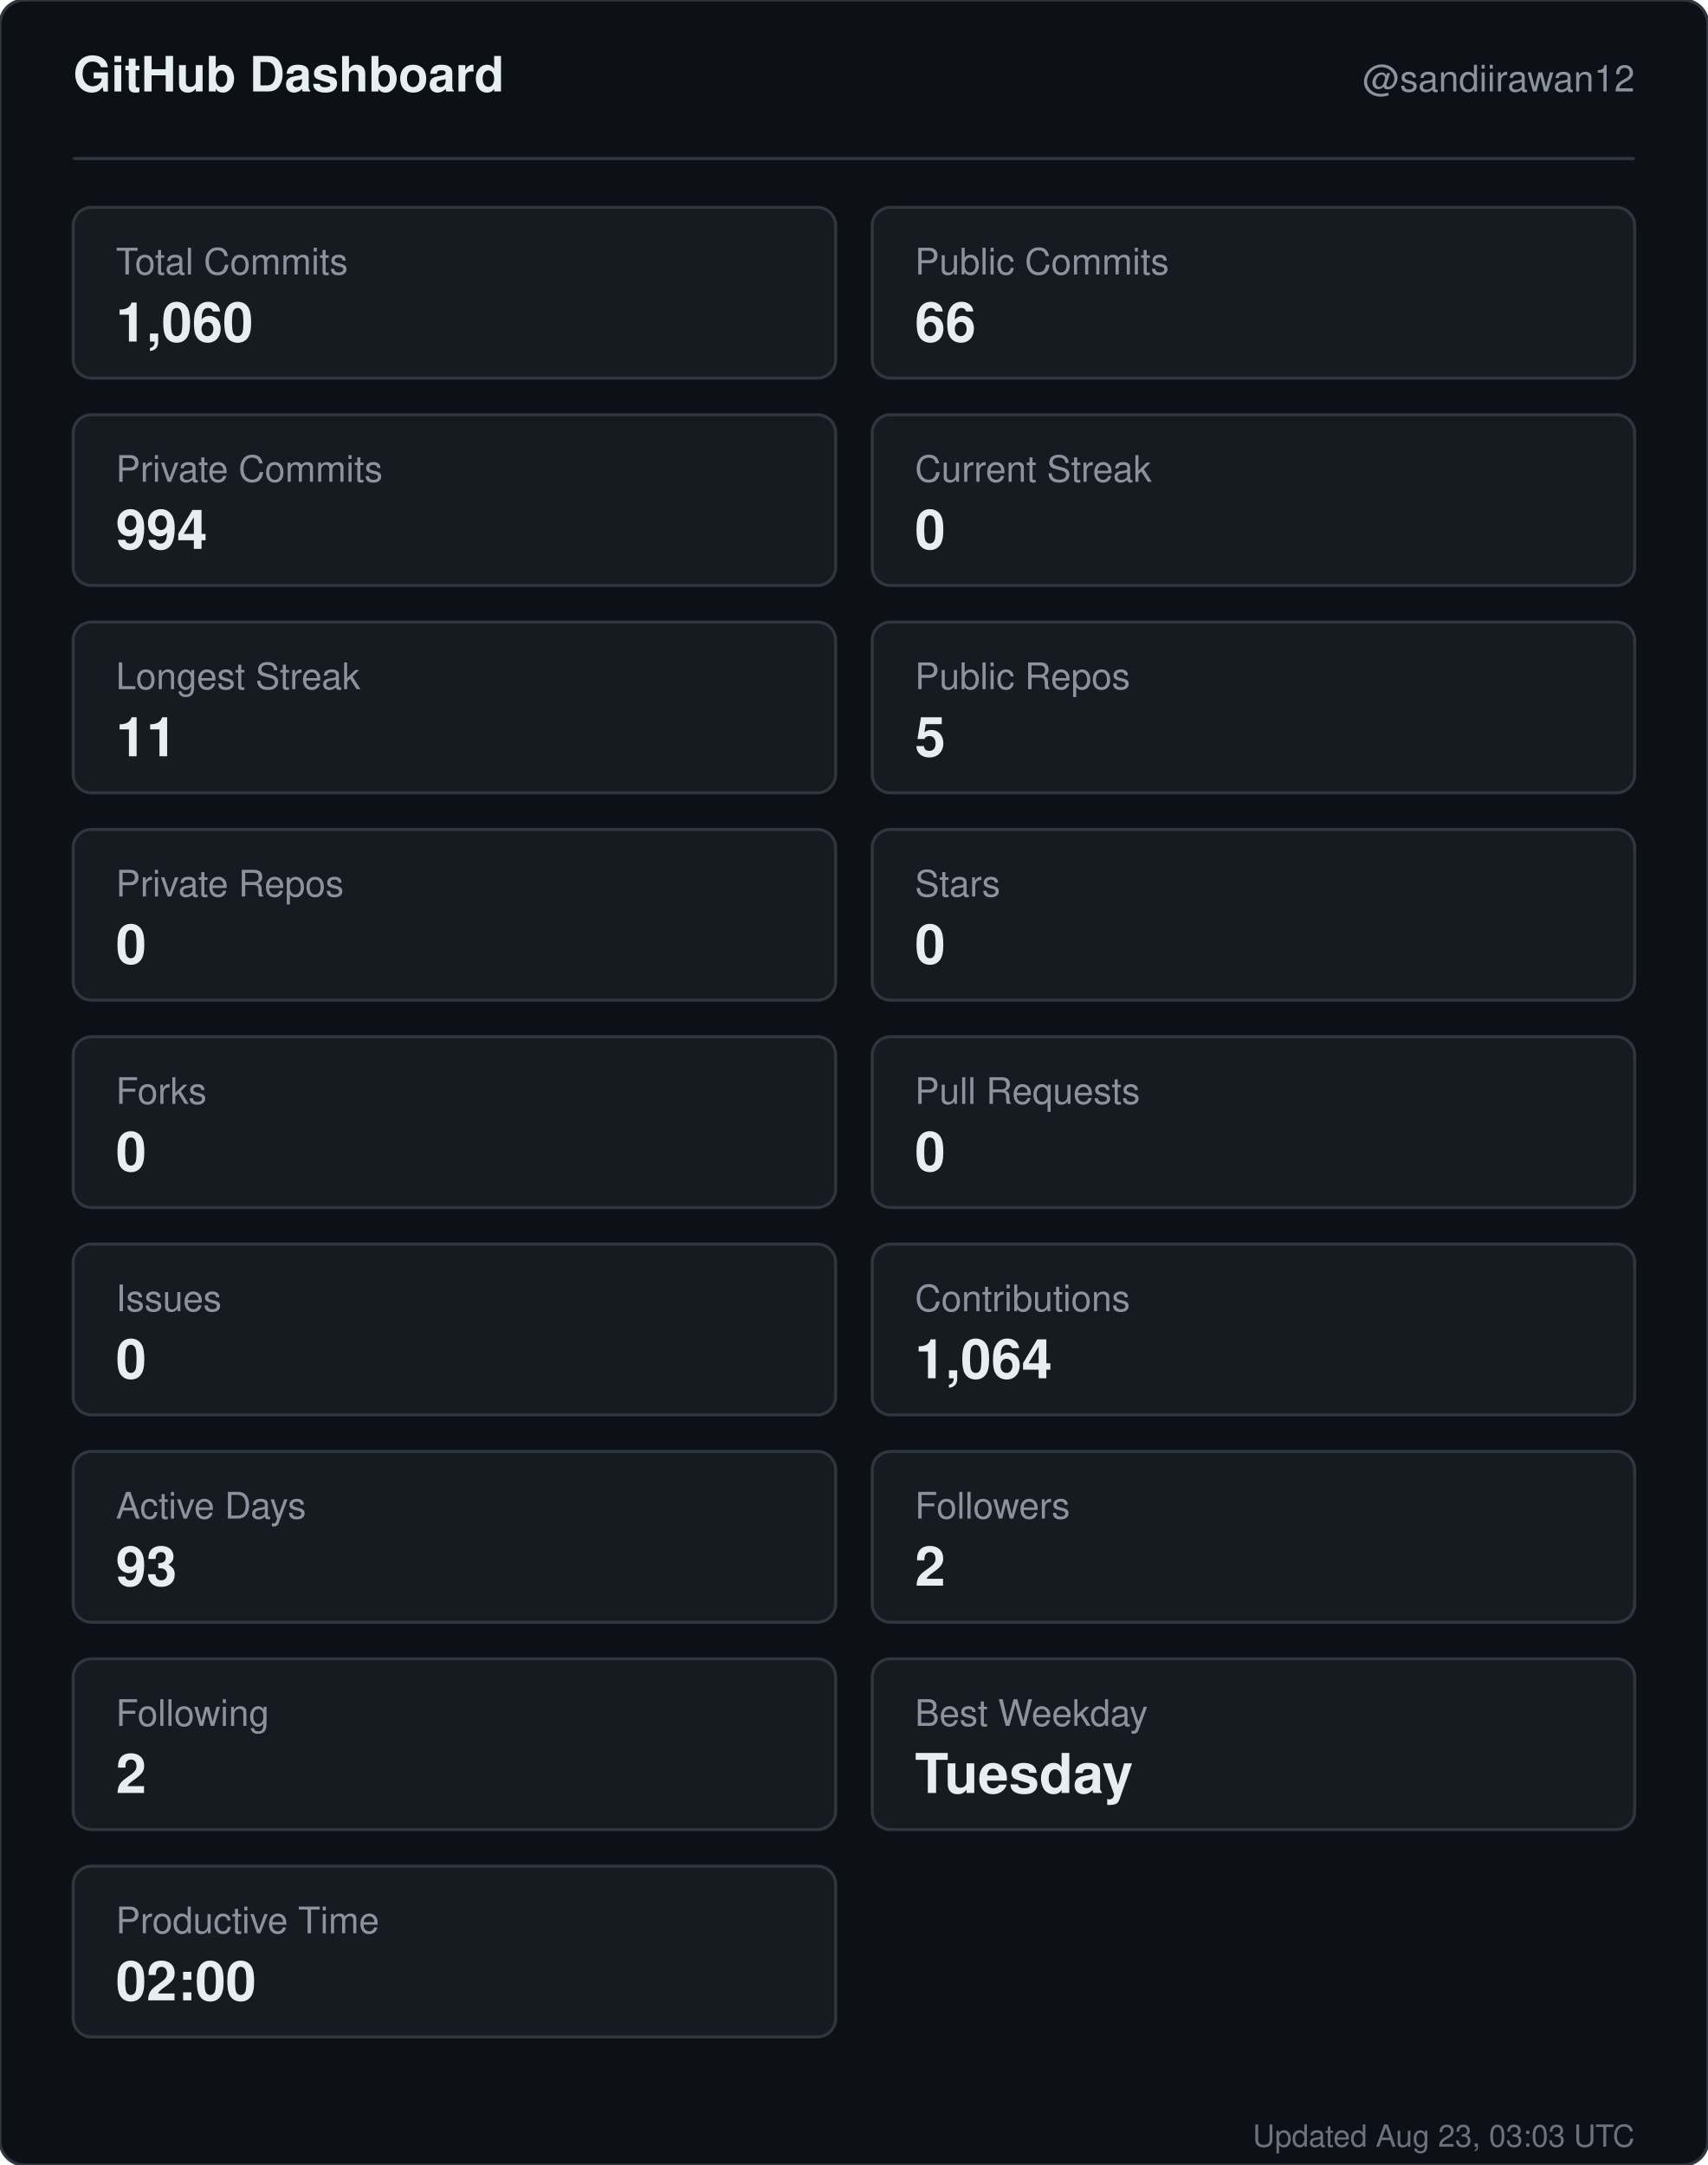
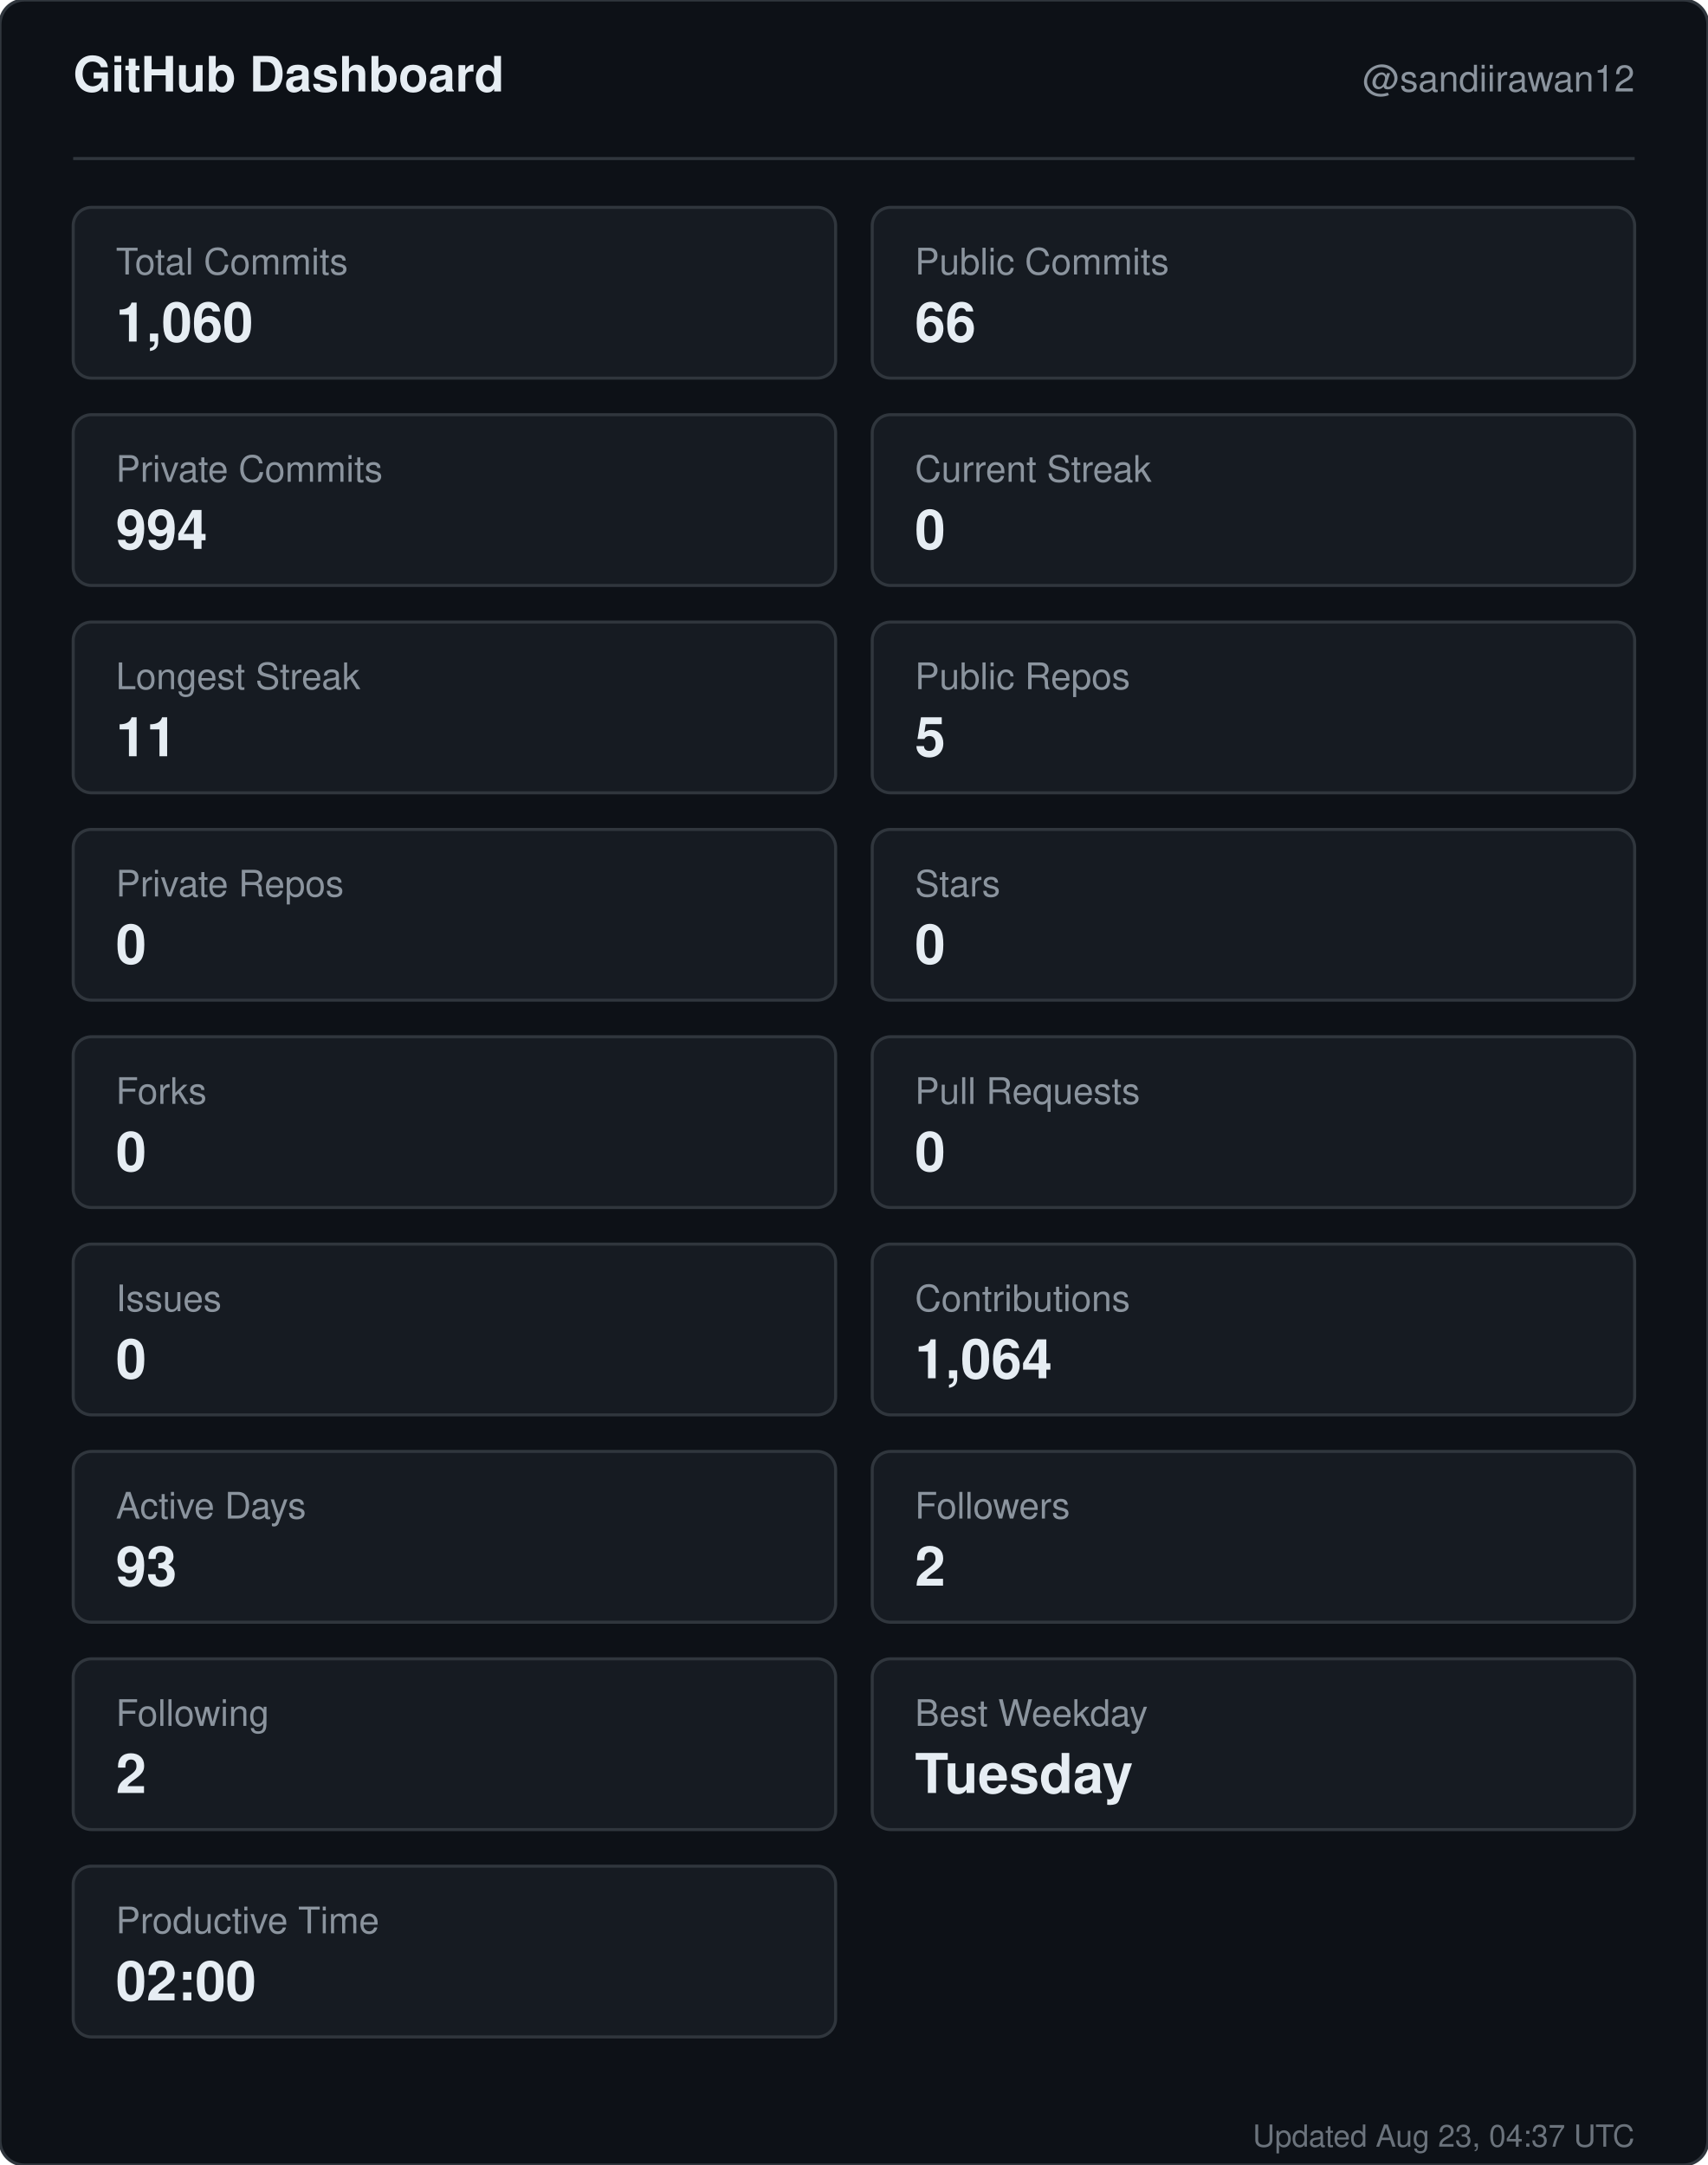
<svg xmlns="http://www.w3.org/2000/svg" width="560" height="710" viewBox="0 0 560 710" role="img" aria-label="GitHub dashboard for sandiirawan12">
  <rect width="560" height="710" rx="8" fill="#0d1117" stroke="#30363d" />
  <g font-family="-apple-system, BlinkMacSystemFont, Segoe UI, Helvetica, Arial, sans-serif">
    <text x="24" y="30" fill="#e6edf3" font-size="16" font-weight="700">GitHub Dashboard</text>
    <text x="536" y="30" fill="#8b949e" font-size="12" text-anchor="end">@sandiirawan12</text>
    <line x1="24" y1="52" x2="536" y2="52" stroke="#30363d" />
    <rect x="24" y="68" width="250" height="56" rx="6" fill="#161b22" stroke="#30363d" />
    <text x="38" y="90" fill="#8b949e" font-size="12">Total Commits</text>
    <text x="38" y="112" fill="#e6edf3" font-size="18" font-weight="700">1,060</text>
    <rect x="286" y="68" width="250" height="56" rx="6" fill="#161b22" stroke="#30363d" />
    <text x="300" y="90" fill="#8b949e" font-size="12">Public Commits</text>
    <text x="300" y="112" fill="#e6edf3" font-size="18" font-weight="700">66</text>
    <rect x="24" y="136" width="250" height="56" rx="6" fill="#161b22" stroke="#30363d" />
    <text x="38" y="158" fill="#8b949e" font-size="12">Private Commits</text>
    <text x="38" y="180" fill="#e6edf3" font-size="18" font-weight="700">994</text>
    <rect x="286" y="136" width="250" height="56" rx="6" fill="#161b22" stroke="#30363d" />
    <text x="300" y="158" fill="#8b949e" font-size="12">Current Streak</text>
    <text x="300" y="180" fill="#e6edf3" font-size="18" font-weight="700">0</text>
    <rect x="24" y="204" width="250" height="56" rx="6" fill="#161b22" stroke="#30363d" />
    <text x="38" y="226" fill="#8b949e" font-size="12">Longest Streak</text>
    <text x="38" y="248" fill="#e6edf3" font-size="18" font-weight="700">11</text>
    <rect x="286" y="204" width="250" height="56" rx="6" fill="#161b22" stroke="#30363d" />
    <text x="300" y="226" fill="#8b949e" font-size="12">Public Repos</text>
    <text x="300" y="248" fill="#e6edf3" font-size="18" font-weight="700">5</text>
    <rect x="24" y="272" width="250" height="56" rx="6" fill="#161b22" stroke="#30363d" />
    <text x="38" y="294" fill="#8b949e" font-size="12">Private Repos</text>
    <text x="38" y="316" fill="#e6edf3" font-size="18" font-weight="700">0</text>
    <rect x="286" y="272" width="250" height="56" rx="6" fill="#161b22" stroke="#30363d" />
    <text x="300" y="294" fill="#8b949e" font-size="12">Stars</text>
    <text x="300" y="316" fill="#e6edf3" font-size="18" font-weight="700">0</text>
    <rect x="24" y="340" width="250" height="56" rx="6" fill="#161b22" stroke="#30363d" />
    <text x="38" y="362" fill="#8b949e" font-size="12">Forks</text>
    <text x="38" y="384" fill="#e6edf3" font-size="18" font-weight="700">0</text>
    <rect x="286" y="340" width="250" height="56" rx="6" fill="#161b22" stroke="#30363d" />
    <text x="300" y="362" fill="#8b949e" font-size="12">Pull Requests</text>
    <text x="300" y="384" fill="#e6edf3" font-size="18" font-weight="700">0</text>
    <rect x="24" y="408" width="250" height="56" rx="6" fill="#161b22" stroke="#30363d" />
    <text x="38" y="430" fill="#8b949e" font-size="12">Issues</text>
    <text x="38" y="452" fill="#e6edf3" font-size="18" font-weight="700">0</text>
    <rect x="286" y="408" width="250" height="56" rx="6" fill="#161b22" stroke="#30363d" />
    <text x="300" y="430" fill="#8b949e" font-size="12">Contributions</text>
    <text x="300" y="452" fill="#e6edf3" font-size="18" font-weight="700">1,064</text>
    <rect x="24" y="476" width="250" height="56" rx="6" fill="#161b22" stroke="#30363d" />
    <text x="38" y="498" fill="#8b949e" font-size="12">Active Days</text>
    <text x="38" y="520" fill="#e6edf3" font-size="18" font-weight="700">93</text>
    <rect x="286" y="476" width="250" height="56" rx="6" fill="#161b22" stroke="#30363d" />
    <text x="300" y="498" fill="#8b949e" font-size="12">Followers</text>
    <text x="300" y="520" fill="#e6edf3" font-size="18" font-weight="700">2</text>
    <rect x="24" y="544" width="250" height="56" rx="6" fill="#161b22" stroke="#30363d" />
    <text x="38" y="566" fill="#8b949e" font-size="12">Following</text>
    <text x="38" y="588" fill="#e6edf3" font-size="18" font-weight="700">2</text>
    <rect x="286" y="544" width="250" height="56" rx="6" fill="#161b22" stroke="#30363d" />
    <text x="300" y="566" fill="#8b949e" font-size="12">Best Weekday</text>
    <text x="300" y="588" fill="#e6edf3" font-size="18" font-weight="700">Tuesday</text>
    <rect x="24" y="612" width="250" height="56" rx="6" fill="#161b22" stroke="#30363d" />
    <text x="38" y="634" fill="#8b949e" font-size="12">Productive Time</text>
    <text x="38" y="656" fill="#e6edf3" font-size="18" font-weight="700">02:00</text>
-     <text x="536" y="704" fill="#8b949e" font-size="10" text-anchor="end" opacity="0.75">Updated Aug 23, 03:03 UTC</text>
+     <text x="536" y="704" fill="#8b949e" font-size="10" text-anchor="end" opacity="0.75">Updated Aug 23, 04:37 UTC</text>
  </g>
</svg>
